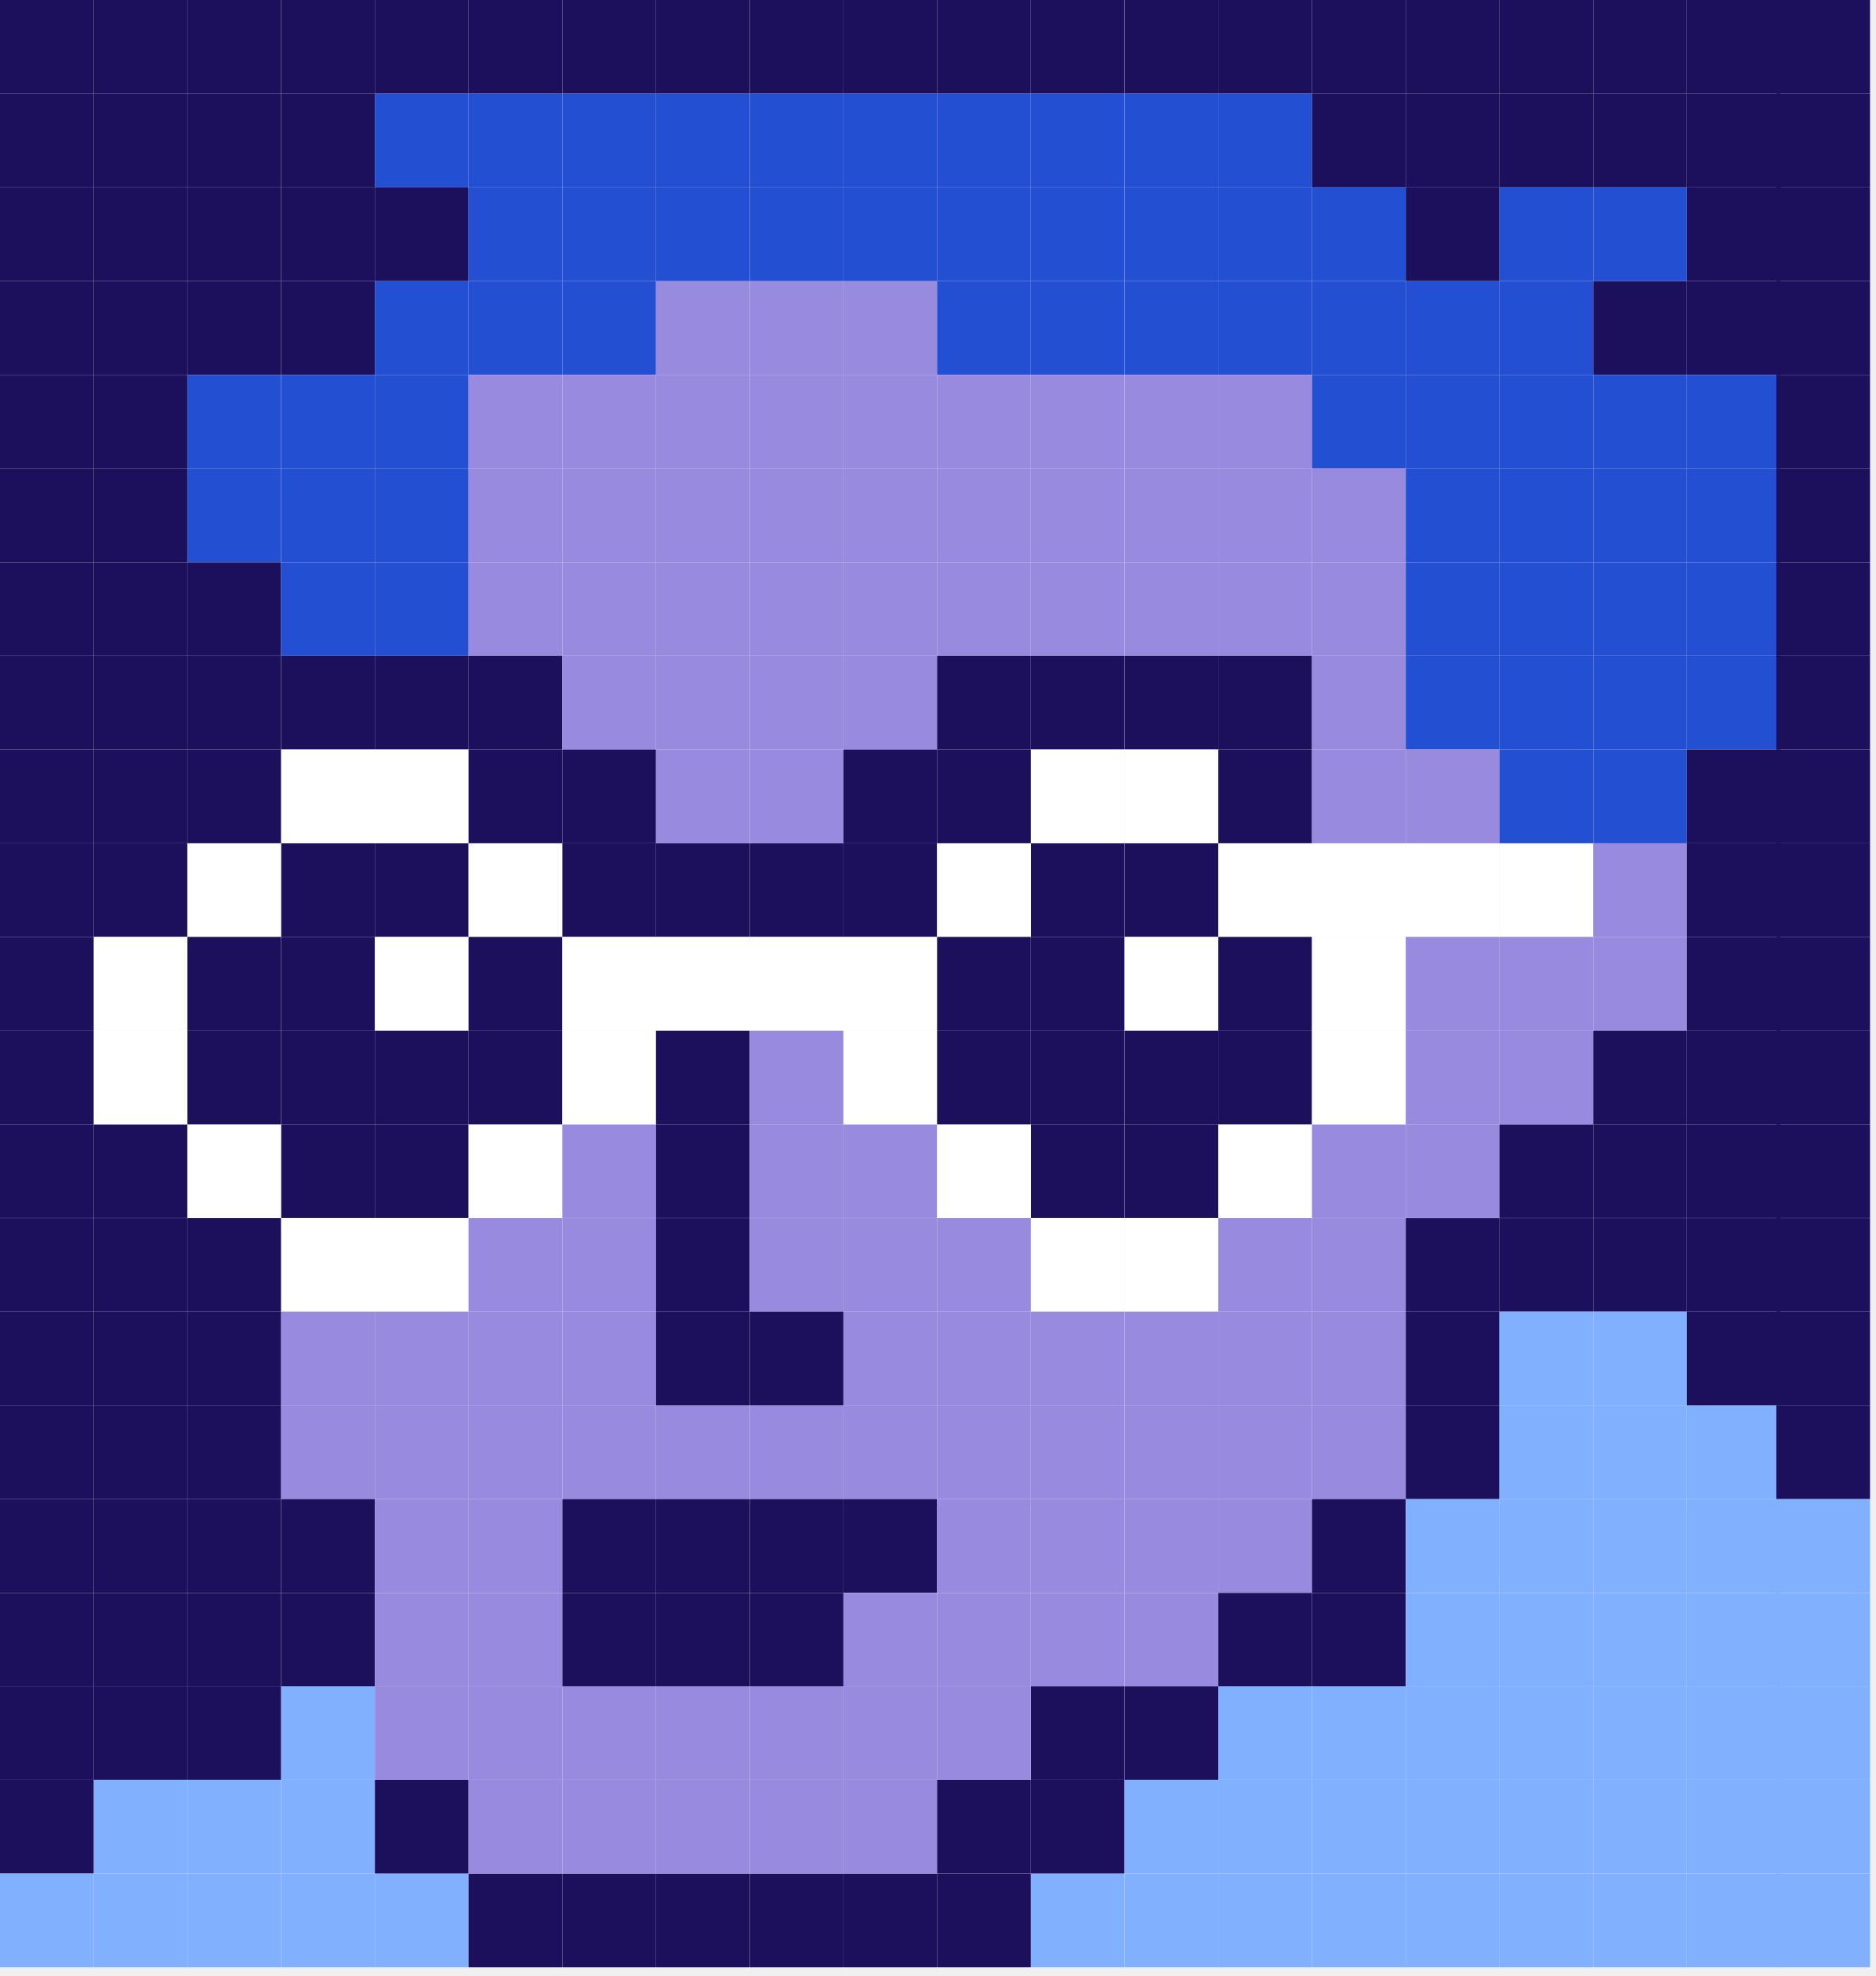
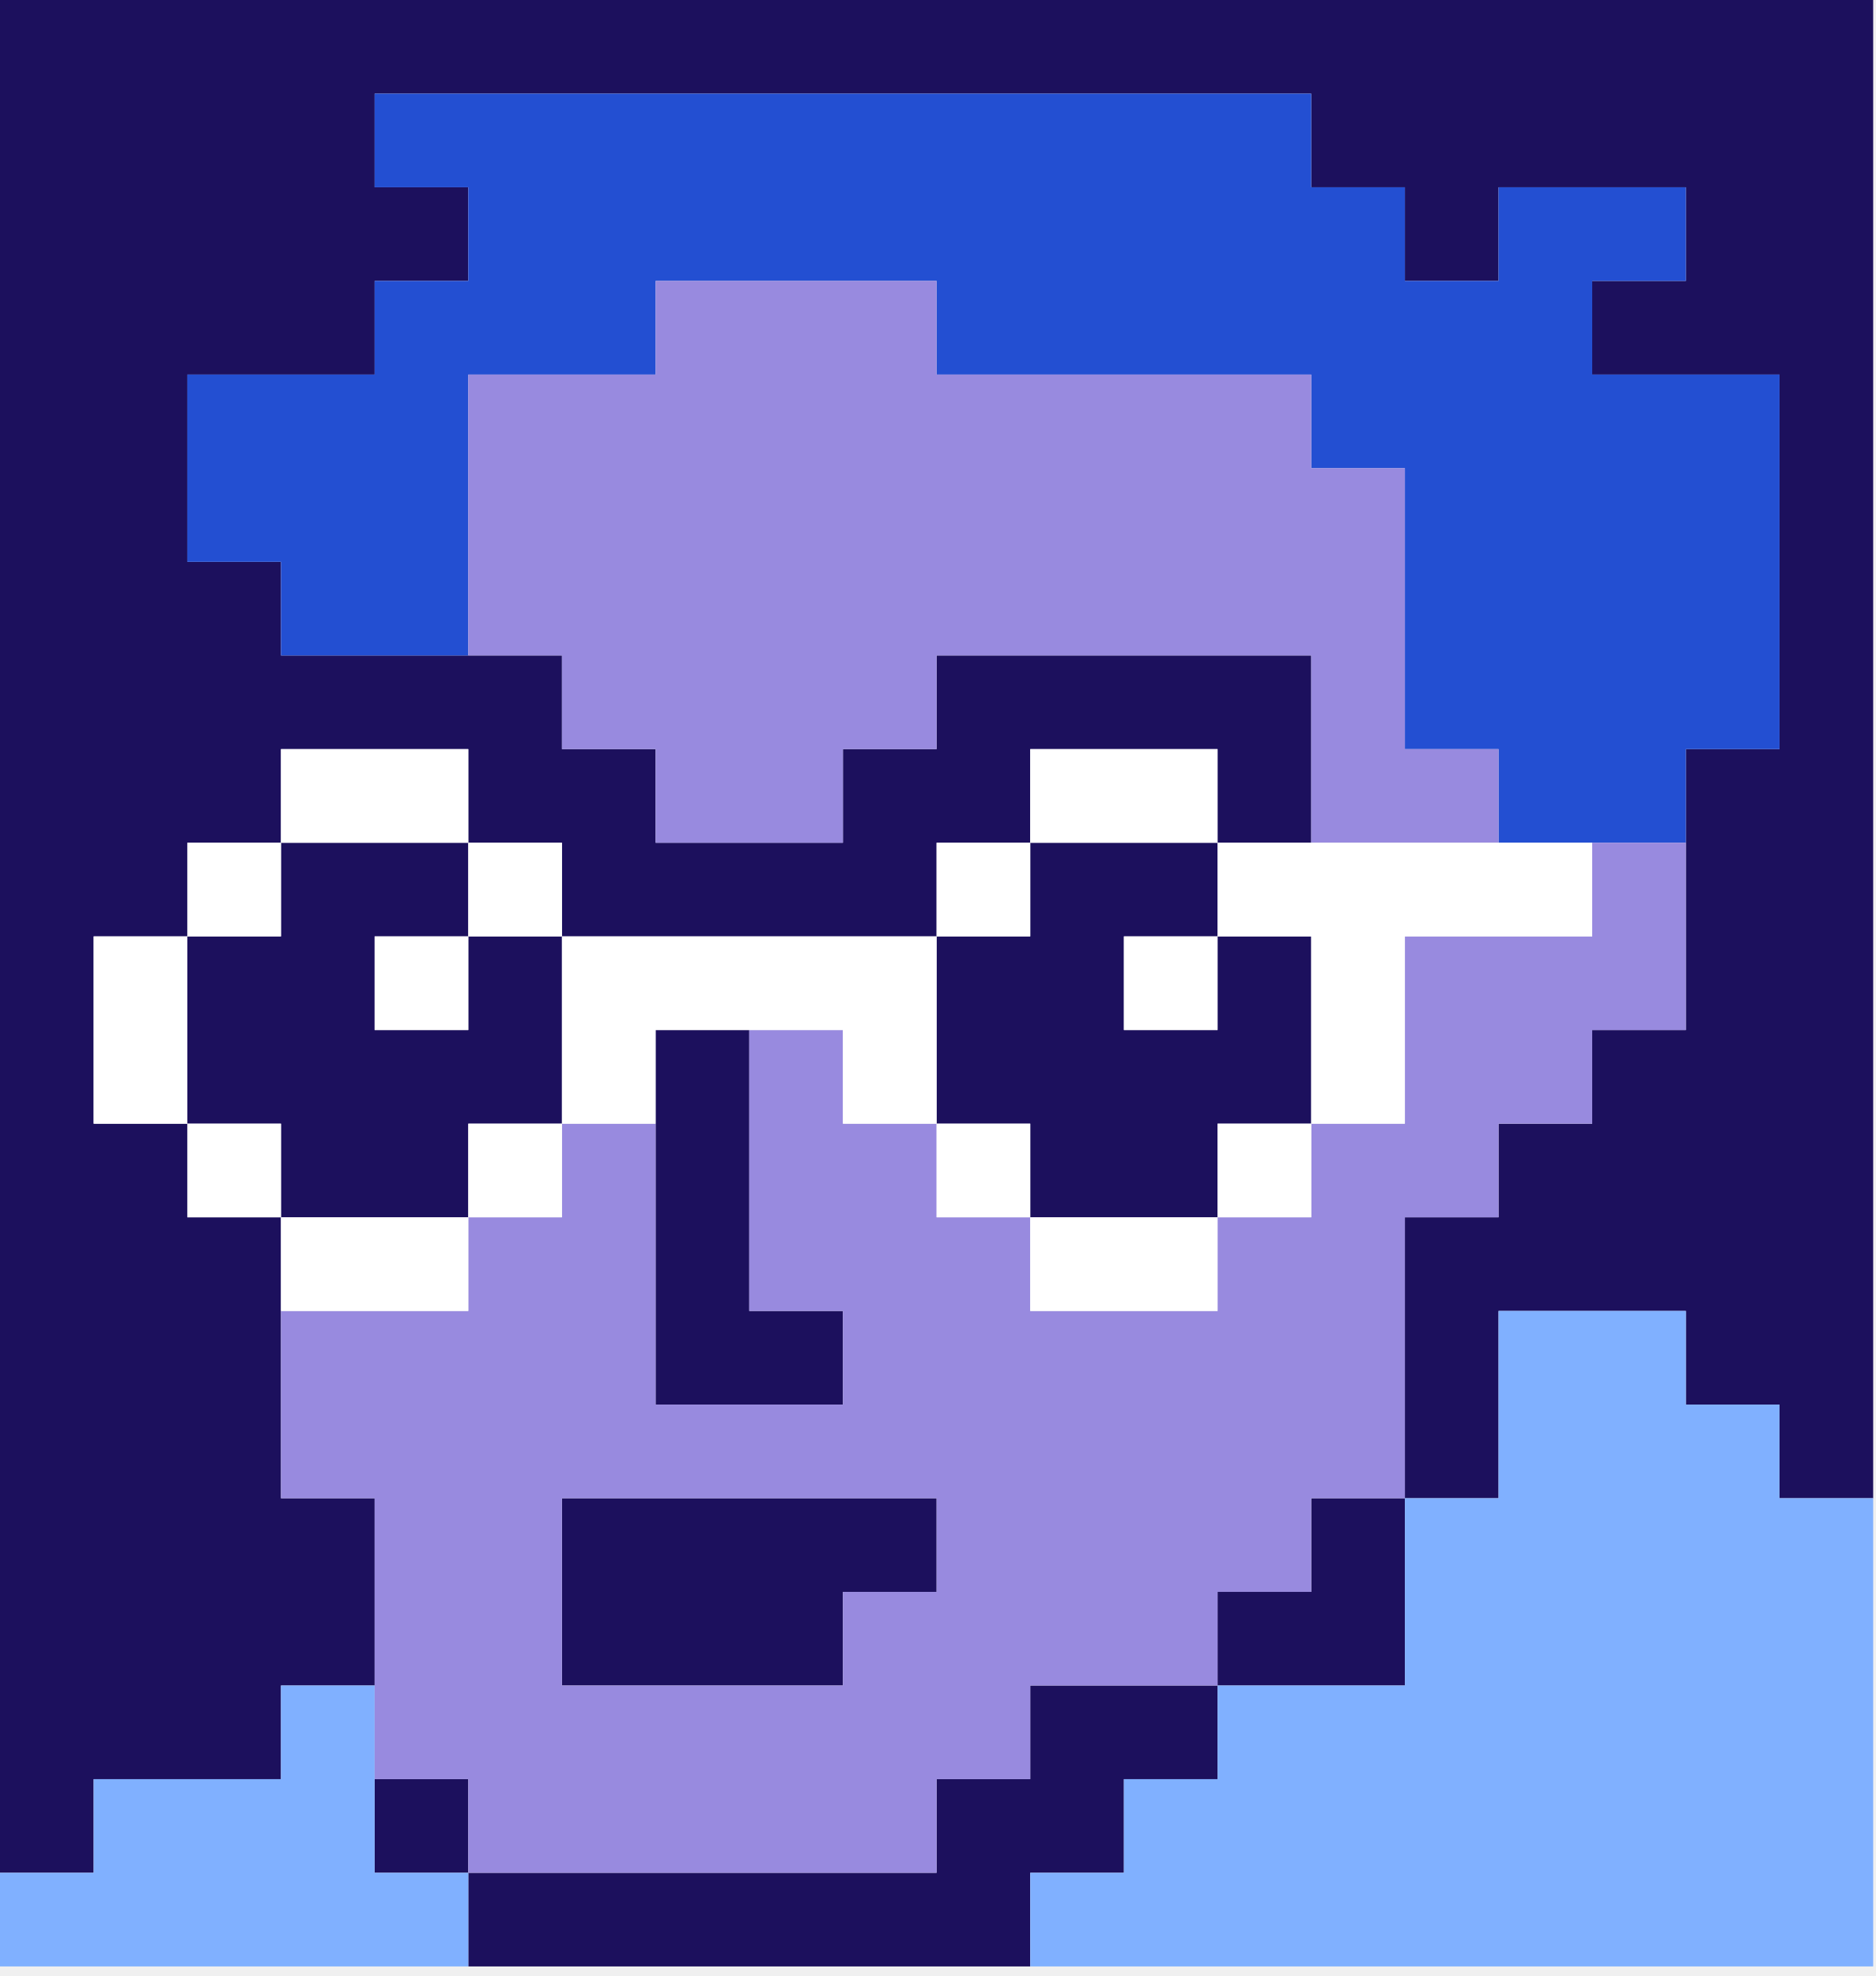
<svg xmlns="http://www.w3.org/2000/svg" width="149" height="157" viewBox="0 0 149 157" fill="none">
-   <path d="M89.33 148.87H81.89V156.31H89.33V148.87Z" fill="#80B0FF" />
-   <path d="M52.11 148.87H44.67V156.31H52.11V148.87Z" fill="#1C105D" />
-   <path d="M14.88 148.87H7.44V156.31H14.88V148.87Z" fill="#80B0FF" />
-   <path d="M96.78 148.87H89.34V156.31H96.78V148.87Z" fill="#80B0FF" />
-   <path d="M59.55 148.87H52.11V156.31H59.55V148.87Z" fill="#1C105D" />
-   <path d="M22.33 148.87H14.89V156.31H22.33V148.87Z" fill="#80B0FF" />
-   <path d="M104.22 148.87H96.78V156.31H104.22V148.87Z" fill="#80B0FF" />
-   <path d="M67 148.87H59.56V156.31H67V148.87Z" fill="#1C105D" />
-   <path d="M29.78 148.87H22.34V156.31H29.78V148.87Z" fill="#80B0FF" />
-   <path d="M111.66 148.87H104.22V156.31H111.66V148.87Z" fill="#80B0FF" />
-   <path d="M74.44 148.87H67V156.31H74.44V148.87Z" fill="#1C105D" />
-   <path d="M37.22 148.87H29.78V156.31H37.22V148.87Z" fill="#80B0FF" />
-   <path d="M119.11 148.87H111.67V156.31H119.11V148.87Z" fill="#80B0FF" />
-   <path d="M81.88 148.87H74.44V156.31H81.88V148.87Z" fill="#1C105D" />
-   <path d="M44.66 148.87H37.22V156.31H44.66V148.87Z" fill="#1C105D" />
-   <path d="M126.55 148.87H119.11V156.31H126.55V148.87Z" fill="#80B0FF" />
-   <path d="M134 148.87H126.56V156.31H134V148.87Z" fill="#80B0FF" />
-   <path d="M141.44 148.87H134V156.31H141.44V148.87Z" fill="#80B0FF" />
-   <path d="M148.55 148.87H141.11V156.31H148.55V148.87Z" fill="#80B0FF" />
-   <path d="M89.33 0H81.89V7.44H89.33V0Z" fill="#1C105D" />
-   <path d="M89.33 44.67H81.89V52.11H89.33V44.67Z" fill="#988ADF" />
-   <path d="M89.33 89.33H81.89V96.77H89.33V89.33Z" fill="#1C105D" />
-   <path d="M89.33 22.33H81.89V29.77H89.33V22.33Z" fill="#234FD2" />
-   <path d="M89.33 67H81.89V74.44H89.33V67Z" fill="#1C105D" />
-   <path d="M89.33 111.67H81.89V119.11H89.33V111.67Z" fill="#988ADF" />
-   <path d="M89.33 7.44H81.89V14.88H89.33V7.44Z" fill="#234FD2" />
-   <path d="M89.33 52.11H81.89V59.55H89.33V52.11Z" fill="#1C105D" />
-   <path d="M89.33 96.78H81.89V104.22H89.33V96.78Z" fill="white" />
-   <path d="M89.33 29.78H81.89V37.22H89.33V29.78Z" fill="#988ADF" />
-   <path d="M89.33 74.44H81.89V81.88H89.33V74.44Z" fill="#1C105D" />
-   <path d="M89.33 119.11H81.89V126.55H89.33V119.11Z" fill="#988ADF" />
-   <path d="M89.33 14.89H81.89V22.33H89.33V14.89Z" fill="#234FD2" />
-   <path d="M89.33 59.56H81.89V67H89.33V59.56Z" fill="white" />
-   <path d="M89.33 104.22H81.89V111.66H89.33V104.22Z" fill="#988ADF" />
-   <path d="M89.33 37.22H81.89V44.66H89.33V37.22Z" fill="#988ADF" />
-   <path d="M89.33 81.89H81.89V89.33H89.33V81.89Z" fill="#1C105D" />
-   <path d="M89.33 126.56H81.89V134H89.33V126.56Z" fill="#988ADF" />
-   <path d="M52.11 0H44.67V7.44H52.11V0Z" fill="#1C105D" />
-   <path d="M14.88 0H7.44V7.44H14.88V0Z" fill="#1C105D" />
-   <path d="M52.11 44.67H44.67V52.11H52.11V44.67Z" fill="#988ADF" />
-   <path d="M14.88 44.67H7.44V52.11H14.88V44.67Z" fill="#1C105D" />
-   <path d="M52.11 89.33H44.67V96.77H52.11V89.33Z" fill="#988ADF" />
-   <path d="M14.88 89.33H7.44V96.77H14.88V89.33Z" fill="#1C105D" />
-   <path d="M52.11 22.33H44.67V29.77H52.11V22.33Z" fill="#234FD2" />
-   <path d="M14.88 22.33H7.44V29.77H14.88V22.33Z" fill="#1C105D" />
-   <path d="M52.11 67H44.67V74.44H52.11V67Z" fill="#1C105D" />
-   <path d="M14.88 67H7.44V74.44H14.88V67Z" fill="#1C105D" />
-   <path d="M52.11 111.67H44.67V119.11H52.11V111.67Z" fill="#988ADF" />
-   <path d="M14.88 111.67H7.44V119.11H14.88V111.67Z" fill="#1C105D" />
-   <path d="M52.11 7.44H44.67V14.88H52.11V7.44Z" fill="#234FD2" />
-   <path d="M14.88 7.44H7.44V14.88H14.88V7.44Z" fill="#1C105D" />
-   <path d="M52.11 52.11H44.67V59.55H52.11V52.11Z" fill="#988ADF" />
-   <path d="M14.88 52.11H7.44V59.55H14.88V52.11Z" fill="#1C105D" />
-   <path d="M52.11 96.78H44.67V104.22H52.11V96.78Z" fill="#988ADF" />
-   <path d="M14.88 96.78H7.44V104.22H14.88V96.78Z" fill="#1C105D" />
-   <path d="M52.11 29.78H44.67V37.22H52.11V29.78Z" fill="#988ADF" />
-   <path d="M14.88 29.78H7.44V37.22H14.88V29.78Z" fill="#1C105D" />
-   <path d="M52.11 74.44H44.67V81.88H52.11V74.44Z" fill="white" />
-   <path d="M14.88 74.44H7.44V81.88H14.88V74.44Z" fill="white" />
-   <path d="M52.11 119.11H44.67V126.55H52.11V119.11Z" fill="#1C105D" />
-   <path d="M14.88 119.11H7.44V126.55H14.88V119.11Z" fill="#1C105D" />
-   <path d="M52.11 14.89H44.67V22.33H52.11V14.89Z" fill="#234FD2" />
-   <path d="M14.88 14.89H7.44V22.33H14.88V14.89Z" fill="#1C105D" />
-   <path d="M52.11 59.56H44.67V67H52.11V59.56Z" fill="#1C105D" />
-   <path d="M14.88 59.56H7.44V67H14.88V59.56Z" fill="#1C105D" />
-   <path d="M52.11 104.22H44.67V111.66H52.11V104.22Z" fill="#988ADF" />
-   <path d="M14.88 104.22H7.44V111.66H14.88V104.22Z" fill="#1C105D" />
-   <path d="M52.11 37.22H44.67V44.66H52.11V37.22Z" fill="#988ADF" />
-   <path d="M14.88 37.22H7.44V44.66H14.88V37.22Z" fill="#1C105D" />
-   <path d="M52.11 81.89H44.67V89.33H52.11V81.89Z" fill="white" />
-   <path d="M14.88 81.89H7.44V89.33H14.88V81.89Z" fill="white" />
-   <path d="M52.11 126.56H44.67V134H52.11V126.56Z" fill="#1C105D" />
-   <path d="M14.88 126.56H7.44V134H14.88V126.56Z" fill="#1C105D" />
-   <path d="M96.78 0H89.34V7.44H96.78V0Z" fill="#1C105D" />
-   <path d="M96.78 44.67H89.34V52.11H96.78V44.67Z" fill="#988ADF" />
-   <path d="M96.78 89.33H89.34V96.77H96.78V89.33Z" fill="#1C105D" />
-   <path d="M96.78 22.33H89.34V29.77H96.78V22.33Z" fill="#234FD2" />
-   <path d="M96.78 67H89.34V74.44H96.78V67Z" fill="#1C105D" />
-   <path d="M96.78 111.67H89.34V119.11H96.78V111.67Z" fill="#988ADF" />
-   <path d="M96.78 7.44H89.34V14.88H96.78V7.44Z" fill="#234FD2" />
-   <path d="M96.78 52.11H89.34V59.55H96.78V52.11Z" fill="#1C105D" />
-   <path d="M96.78 96.78H89.34V104.22H96.78V96.78Z" fill="white" />
-   <path d="M96.78 29.78H89.34V37.22H96.78V29.78Z" fill="#988ADF" />
-   <path d="M96.78 74.44H89.34V81.88H96.78V74.44Z" fill="white" />
-   <path d="M96.78 119.11H89.34V126.55H96.78V119.11Z" fill="#988ADF" />
-   <path d="M96.78 14.89H89.34V22.33H96.78V14.89Z" fill="#234FD2" />
-   <path d="M96.78 59.56H89.34V67H96.78V59.56Z" fill="white" />
-   <path d="M96.78 104.22H89.34V111.66H96.78V104.22Z" fill="#988ADF" />
-   <path d="M96.78 37.22H89.34V44.66H96.78V37.22Z" fill="#988ADF" />
-   <path d="M96.78 81.89H89.34V89.33H96.78V81.89Z" fill="#1C105D" />
-   <path d="M96.78 126.56H89.34V134H96.78V126.56Z" fill="#988ADF" />
-   <path d="M59.55 0H52.11V7.44H59.55V0Z" fill="#1C105D" />
-   <path d="M22.33 0H14.89V7.44H22.33V0Z" fill="#1C105D" />
-   <path d="M59.55 44.67H52.11V52.11H59.55V44.67Z" fill="#988ADF" />
-   <path d="M22.33 44.67H14.89V52.11H22.33V44.67Z" fill="#1C105D" />
-   <path d="M59.55 89.33H52.11V96.77H59.55V89.33Z" fill="#1C105D" />
-   <path d="M22.33 89.33H14.89V96.77H22.33V89.33Z" fill="white" />
-   <path d="M59.55 22.33H52.11V29.77H59.55V22.33Z" fill="#988ADF" />
-   <path d="M22.33 22.33H14.89V29.77H22.33V22.33Z" fill="#1C105D" />
-   <path d="M59.55 67H52.11V74.44H59.55V67Z" fill="#1C105D" />
-   <path d="M22.33 67H14.89V74.44H22.33V67Z" fill="white" />
-   <path d="M59.55 111.67H52.11V119.11H59.55V111.67Z" fill="#988ADF" />
-   <path d="M22.33 111.67H14.89V119.11H22.33V111.67Z" fill="#1C105D" />
-   <path d="M59.55 7.44H52.11V14.88H59.55V7.44Z" fill="#234FD2" />
-   <path d="M22.33 7.44H14.89V14.88H22.33V7.44Z" fill="#1C105D" />
-   <path d="M59.55 52.11H52.11V59.55H59.55V52.11Z" fill="#988ADF" />
-   <path d="M22.33 52.11H14.89V59.55H22.33V52.11Z" fill="#1C105D" />
-   <path d="M59.55 96.78H52.11V104.22H59.55V96.78Z" fill="#1C105D" />
-   <path d="M22.33 96.78H14.89V104.22H22.33V96.78Z" fill="#1C105D" />
-   <path d="M59.55 29.78H52.11V37.22H59.55V29.78Z" fill="#988ADF" />
-   <path d="M22.33 29.78H14.89V37.22H22.33V29.78Z" fill="#234FD2" />
-   <path d="M59.55 74.44H52.11V81.88H59.55V74.44Z" fill="white" />
-   <path d="M22.33 74.44H14.89V81.88H22.33V74.44Z" fill="#1C105D" />
-   <path d="M59.55 119.11H52.11V126.55H59.55V119.11Z" fill="#1C105D" />
-   <path d="M22.33 119.11H14.89V126.55H22.33V119.11Z" fill="#1C105D" />
-   <path d="M59.55 14.89H52.11V22.33H59.55V14.89Z" fill="#234FD2" />
-   <path d="M22.33 14.89H14.89V22.33H22.33V14.89Z" fill="#1C105D" />
-   <path d="M59.55 59.56H52.11V67H59.55V59.56Z" fill="#988ADF" />
-   <path d="M22.33 59.56H14.89V67H22.33V59.56Z" fill="#1C105D" />
-   <path d="M59.55 104.22H52.11V111.66H59.55V104.22Z" fill="#1C105D" />
-   <path d="M22.33 104.22H14.89V111.66H22.33V104.22Z" fill="#1C105D" />
-   <path d="M59.55 37.22H52.11V44.66H59.55V37.22Z" fill="#988ADF" />
-   <path d="M22.33 37.22H14.89V44.66H22.33V37.22Z" fill="#234FD2" />
-   <path d="M59.55 81.89H52.11V89.33H59.55V81.89Z" fill="#1C105D" />
-   <path d="M22.33 81.89H14.89V89.33H22.33V81.89Z" fill="#1C105D" />
-   <path d="M59.55 126.56H52.11V134H59.55V126.56Z" fill="#1C105D" />
-   <path d="M22.33 126.56H14.89V134H22.33V126.56Z" fill="#1C105D" />
-   <path d="M104.22 0H96.78V7.44H104.22V0Z" fill="#1C105D" />
-   <path d="M104.22 44.67H96.78V52.11H104.22V44.67Z" fill="#988ADF" />
-   <path d="M104.22 89.33H96.78V96.77H104.22V89.33Z" fill="white" />
-   <path d="M104.22 22.33H96.78V29.77H104.22V22.33Z" fill="#234FD2" />
-   <path d="M104.22 67H96.78V74.44H104.22V67Z" fill="white" />
-   <path d="M104.22 111.67H96.78V119.11H104.22V111.67Z" fill="#988ADF" />
-   <path d="M104.22 7.44H96.78V14.88H104.22V7.44Z" fill="#234FD2" />
-   <path d="M104.22 52.11H96.78V59.55H104.22V52.11Z" fill="#1C105D" />
-   <path d="M104.22 96.78H96.78V104.22H104.22V96.78Z" fill="#988ADF" />
-   <path d="M104.22 29.78H96.78V37.22H104.22V29.78Z" fill="#988ADF" />
-   <path d="M104.22 74.44H96.78V81.88H104.22V74.44Z" fill="#1C105D" />
-   <path d="M104.22 119.11H96.78V126.55H104.22V119.11Z" fill="#988ADF" />
-   <path d="M104.22 14.89H96.78V22.33H104.22V14.89Z" fill="#234FD2" />
-   <path d="M104.22 59.56H96.78V67H104.22V59.56Z" fill="#1C105D" />
-   <path d="M104.22 104.22H96.78V111.66H104.22V104.22Z" fill="#988ADF" />
-   <path d="M104.22 37.22H96.78V44.66H104.22V37.22Z" fill="#988ADF" />
-   <path d="M104.22 81.89H96.78V89.33H104.22V81.89Z" fill="#1C105D" />
-   <path d="M104.22 126.56H96.78V134H104.22V126.56Z" fill="#1C105D" />
-   <path d="M67 0H59.56V7.44H67V0Z" fill="#1C105D" />
-   <path d="M29.78 0H22.34V7.44H29.78V0Z" fill="#1C105D" />
-   <path d="M67 44.67H59.56V52.11H67V44.67Z" fill="#988ADF" />
-   <path d="M29.78 44.67H22.34V52.11H29.78V44.67Z" fill="#234FD2" />
-   <path d="M67 89.33H59.56V96.77H67V89.33Z" fill="#988ADF" />
-   <path d="M29.78 89.33H22.34V96.77H29.78V89.33Z" fill="#1C105D" />
-   <path d="M67 22.33H59.56V29.77H67V22.33Z" fill="#988ADF" />
-   <path d="M29.78 22.33H22.34V29.77H29.78V22.33Z" fill="#1C105D" />
-   <path d="M67 67H59.56V74.44H67V67Z" fill="#1C105D" />
-   <path d="M29.78 67H22.34V74.44H29.78V67Z" fill="#1C105D" />
-   <path d="M67 111.67H59.56V119.11H67V111.67Z" fill="#988ADF" />
-   <path d="M29.78 111.67H22.34V119.11H29.78V111.67Z" fill="#988ADF" />
-   <path d="M67 7.44H59.56V14.88H67V7.44Z" fill="#234FD2" />
-   <path d="M29.78 7.44H22.34V14.88H29.78V7.44Z" fill="#1C105D" />
-   <path d="M67 52.11H59.56V59.55H67V52.11Z" fill="#988ADF" />
-   <path d="M29.78 52.11H22.34V59.55H29.78V52.11Z" fill="#1C105D" />
-   <path d="M67 96.78H59.56V104.22H67V96.78Z" fill="#988ADF" />
-   <path d="M29.78 96.78H22.34V104.22H29.78V96.78Z" fill="white" />
-   <path d="M67 29.78H59.56V37.22H67V29.78Z" fill="#988ADF" />
-   <path d="M29.78 29.78H22.34V37.22H29.78V29.78Z" fill="#234FD2" />
-   <path d="M67 74.44H59.56V81.88H67V74.44Z" fill="white" />
-   <path d="M29.78 74.44H22.34V81.88H29.78V74.44Z" fill="#1C105D" />
-   <path d="M67 119.11H59.56V126.55H67V119.11Z" fill="#1C105D" />
-   <path d="M29.78 119.11H22.34V126.55H29.78V119.11Z" fill="#1C105D" />
-   <path d="M67 14.89H59.56V22.33H67V14.89Z" fill="#234FD2" />
-   <path d="M29.78 14.89H22.34V22.33H29.78V14.89Z" fill="#1C105D" />
-   <path d="M67 59.56H59.56V67H67V59.56Z" fill="#988ADF" />
-   <path d="M29.78 59.56H22.34V67H29.78V59.56Z" fill="white" />
-   <path d="M67 104.22H59.56V111.66H67V104.22Z" fill="#1C105D" />
-   <path d="M29.78 104.22H22.34V111.66H29.78V104.22Z" fill="#988ADF" />
-   <path d="M67 37.22H59.56V44.66H67V37.22Z" fill="#988ADF" />
-   <path d="M29.78 37.22H22.34V44.66H29.78V37.22Z" fill="#234FD2" />
-   <path d="M67 81.89H59.56V89.33H67V81.89Z" fill="#988ADF" />
-   <path d="M29.78 81.89H22.34V89.33H29.78V81.89Z" fill="#1C105D" />
-   <path d="M67 126.56H59.56V134H67V126.56Z" fill="#1C105D" />
-   <path d="M29.78 126.56H22.34V134H29.78V126.56Z" fill="#1C105D" />
-   <path d="M111.66 0H104.22V7.44H111.66V0Z" fill="#1C105D" />
-   <path d="M111.66 44.67H104.22V52.11H111.66V44.67Z" fill="#988ADF" />
-   <path d="M111.66 89.33H104.22V96.77H111.66V89.33Z" fill="#988ADF" />
-   <path d="M111.66 22.33H104.22V29.77H111.66V22.33Z" fill="#234FD2" />
-   <path d="M111.66 67H104.22V74.44H111.66V67Z" fill="white" />
-   <path d="M111.66 111.67H104.22V119.11H111.66V111.67Z" fill="#988ADF" />
-   <path d="M111.66 7.44H104.22V14.88H111.66V7.44Z" fill="#1C105D" />
-   <path d="M111.66 52.11H104.22V59.55H111.66V52.11Z" fill="#988ADF" />
-   <path d="M111.66 96.78H104.22V104.22H111.66V96.78Z" fill="#988ADF" />
-   <path d="M111.66 29.78H104.22V37.22H111.66V29.78Z" fill="#234FD2" />
-   <path d="M111.66 74.44H104.22V81.88H111.66V74.44Z" fill="white" />
-   <path d="M111.66 119.11H104.22V126.55H111.66V119.11Z" fill="#1C105D" />
-   <path d="M111.66 14.89H104.22V22.33H111.66V14.89Z" fill="#234FD2" />
-   <path d="M111.66 59.56H104.22V67H111.66V59.56Z" fill="#988ADF" />
-   <path d="M111.66 104.22H104.22V111.66H111.66V104.22Z" fill="#988ADF" />
-   <path d="M111.66 37.22H104.22V44.66H111.66V37.22Z" fill="#988ADF" />
-   <path d="M111.66 81.89H104.22V89.33H111.66V81.89Z" fill="white" />
-   <path d="M111.66 126.56H104.22V134H111.66V126.56Z" fill="#1C105D" />
-   <path d="M74.44 0H67V7.44H74.44V0Z" fill="#1C105D" />
-   <path d="M37.22 0H29.78V7.44H37.22V0Z" fill="#1C105D" />
-   <path d="M74.44 44.67H67V52.11H74.44V44.67Z" fill="#988ADF" />
-   <path d="M37.22 44.67H29.78V52.11H37.22V44.67Z" fill="#234FD2" />
-   <path d="M74.44 89.33H67V96.77H74.44V89.33Z" fill="#988ADF" />
-   <path d="M37.22 89.33H29.78V96.77H37.22V89.33Z" fill="#1C105D" />
-   <path d="M74.44 22.33H67V29.77H74.44V22.33Z" fill="#988ADF" />
-   <path d="M37.22 22.33H29.78V29.77H37.22V22.33Z" fill="#234FD2" />
-   <path d="M74.44 67H67V74.44H74.44V67Z" fill="#1C105D" />
-   <path d="M37.22 67H29.78V74.44H37.22V67Z" fill="#1C105D" />
-   <path d="M74.44 111.67H67V119.11H74.44V111.67Z" fill="#988ADF" />
-   <path d="M37.22 111.67H29.78V119.11H37.22V111.67Z" fill="#988ADF" />
-   <path d="M74.44 7.44H67V14.88H74.44V7.44Z" fill="#234FD2" />
-   <path d="M37.22 7.44H29.78V14.88H37.22V7.44Z" fill="#234FD2" />
-   <path d="M74.44 52.11H67V59.55H74.44V52.11Z" fill="#988ADF" />
-   <path d="M37.22 52.11H29.78V59.55H37.22V52.11Z" fill="#1C105D" />
-   <path d="M74.44 96.78H67V104.22H74.44V96.78Z" fill="#988ADF" />
-   <path d="M37.22 96.78H29.78V104.22H37.22V96.78Z" fill="white" />
-   <path d="M74.44 29.78H67V37.22H74.44V29.78Z" fill="#988ADF" />
-   <path d="M37.22 29.78H29.78V37.22H37.22V29.78Z" fill="#234FD2" />
-   <path d="M74.44 74.44H67V81.88H74.44V74.44Z" fill="white" />
-   <path d="M37.22 74.44H29.78V81.88H37.22V74.44Z" fill="white" />
-   <path d="M74.44 119.11H67V126.55H74.44V119.11Z" fill="#1C105D" />
-   <path d="M37.22 119.11H29.78V126.55H37.22V119.11Z" fill="#988ADF" />
-   <path d="M74.44 14.89H67V22.33H74.44V14.89Z" fill="#234FD2" />
-   <path d="M37.22 14.89H29.78V22.33H37.22V14.89Z" fill="#1C105D" />
-   <path d="M74.44 59.56H67V67H74.44V59.56Z" fill="#1C105D" />
-   <path d="M37.22 59.56H29.78V67H37.22V59.56Z" fill="white" />
-   <path d="M74.44 104.22H67V111.66H74.44V104.22Z" fill="#988ADF" />
-   <path d="M37.22 104.22H29.78V111.66H37.22V104.22Z" fill="#988ADF" />
-   <path d="M74.44 37.22H67V44.66H74.44V37.22Z" fill="#988ADF" />
-   <path d="M37.22 37.22H29.78V44.66H37.22V37.22Z" fill="#234FD2" />
-   <path d="M74.44 81.89H67V89.33H74.44V81.89Z" fill="white" />
-   <path d="M37.22 81.89H29.78V89.33H37.22V81.89Z" fill="#1C105D" />
-   <path d="M74.44 126.56H67V134H74.44V126.56Z" fill="#988ADF" />
-   <path d="M37.22 126.56H29.78V134H37.22V126.56Z" fill="#988ADF" />
-   <path d="M119.11 0H111.67V7.44H119.11V0Z" fill="#1C105D" />
-   <path d="M119.11 44.67H111.67V52.11H119.11V44.67Z" fill="#234FD2" />
-   <path d="M119.11 89.33H111.67V96.77H119.11V89.33Z" fill="#988ADF" />
-   <path d="M119.11 22.33H111.67V29.77H119.11V22.33Z" fill="#234FD2" />
-   <path d="M119.11 67H111.67V74.44H119.11V67Z" fill="white" />
-   <path d="M119.11 111.67H111.67V119.11H119.11V111.67Z" fill="#1C105D" />
-   <path d="M119.11 7.44H111.67V14.88H119.11V7.44Z" fill="#1C105D" />
-   <path d="M119.11 52.11H111.67V59.55H119.11V52.11Z" fill="#234FD2" />
-   <path d="M119.11 96.78H111.67V104.22H119.11V96.78Z" fill="#1C105D" />
-   <path d="M119.11 29.78H111.67V37.22H119.11V29.78Z" fill="#234FD2" />
-   <path d="M119.11 74.44H111.67V81.88H119.11V74.44Z" fill="#988ADF" />
-   <path d="M119.11 119.11H111.67V126.55H119.11V119.11Z" fill="#80B0FF" />
-   <path d="M119.11 14.89H111.67V22.33H119.11V14.89Z" fill="#1C105D" />
-   <path d="M119.11 59.56H111.67V67H119.11V59.56Z" fill="#988ADF" />
-   <path d="M119.11 104.22H111.67V111.66H119.11V104.22Z" fill="#1C105D" />
-   <path d="M119.11 37.22H111.67V44.66H119.11V37.22Z" fill="#234FD2" />
-   <path d="M119.11 81.89H111.67V89.33H119.11V81.89Z" fill="#988ADF" />
-   <path d="M119.11 126.56H111.67V134H119.11V126.56Z" fill="#80B0FF" />
-   <path d="M81.88 0H74.44V7.44H81.88V0Z" fill="#1C105D" />
-   <path d="M44.66 0H37.22V7.44H44.66V0Z" fill="#1C105D" />
-   <path d="M81.88 44.67H74.44V52.11H81.88V44.67Z" fill="#988ADF" />
-   <path d="M44.66 44.67H37.22V52.11H44.66V44.67Z" fill="#988ADF" />
-   <path d="M81.88 89.33H74.44V96.77H81.88V89.33Z" fill="white" />
-   <path d="M44.66 89.33H37.22V96.77H44.66V89.33Z" fill="white" />
-   <path d="M81.88 22.33H74.44V29.77H81.88V22.33Z" fill="#234FD2" />
-   <path d="M44.66 22.33H37.22V29.77H44.66V22.33Z" fill="#234FD2" />
-   <path d="M81.88 67H74.44V74.44H81.88V67Z" fill="white" />
-   <path d="M44.66 67H37.22V74.44H44.66V67Z" fill="white" />
-   <path d="M81.88 111.67H74.44V119.11H81.88V111.67Z" fill="#988ADF" />
-   <path d="M44.66 111.67H37.22V119.11H44.66V111.67Z" fill="#988ADF" />
-   <path d="M81.88 7.44H74.44V14.88H81.88V7.44Z" fill="#234FD2" />
-   <path d="M44.66 7.44H37.22V14.88H44.66V7.44Z" fill="#234FD2" />
-   <path d="M81.88 52.11H74.44V59.55H81.88V52.11Z" fill="#1C105D" />
-   <path d="M44.66 52.11H37.22V59.55H44.66V52.11Z" fill="#1C105D" />
-   <path d="M81.88 96.78H74.44V104.22H81.88V96.78Z" fill="#988ADF" />
-   <path d="M44.66 96.78H37.22V104.22H44.66V96.78Z" fill="#988ADF" />
-   <path d="M81.88 29.78H74.44V37.22H81.88V29.78Z" fill="#988ADF" />
-   <path d="M44.66 29.78H37.22V37.22H44.66V29.78Z" fill="#988ADF" />
-   <path d="M81.88 74.44H74.44V81.88H81.88V74.44Z" fill="#1C105D" />
-   <path d="M44.66 74.44H37.22V81.88H44.66V74.44Z" fill="#1C105D" />
-   <path d="M81.88 119.11H74.44V126.55H81.88V119.11Z" fill="#988ADF" />
-   <path d="M44.66 119.11H37.22V126.55H44.66V119.11Z" fill="#988ADF" />
-   <path d="M81.88 14.89H74.44V22.33H81.88V14.89Z" fill="#234FD2" />
-   <path d="M44.66 14.89H37.22V22.33H44.66V14.89Z" fill="#234FD2" />
-   <path d="M81.88 59.56H74.44V67H81.88V59.56Z" fill="#1C105D" />
-   <path d="M44.66 59.56H37.22V67H44.66V59.56Z" fill="#1C105D" />
-   <path d="M81.88 104.22H74.44V111.66H81.88V104.22Z" fill="#988ADF" />
-   <path d="M44.66 104.22H37.22V111.66H44.66V104.22Z" fill="#988ADF" />
-   <path d="M81.88 37.22H74.44V44.66H81.88V37.22Z" fill="#988ADF" />
-   <path d="M44.66 37.22H37.22V44.66H44.66V37.22Z" fill="#988ADF" />
-   <path d="M81.88 81.89H74.44V89.33H81.88V81.89Z" fill="#1C105D" />
-   <path d="M44.66 81.89H37.22V89.33H44.66V81.89Z" fill="#1C105D" />
-   <path d="M81.88 126.56H74.44V134H81.88V126.56Z" fill="#988ADF" />
-   <path d="M44.66 126.56H37.22V134H44.66V126.56Z" fill="#988ADF" />
-   <path d="M126.55 0H119.11V7.44H126.55V0Z" fill="#1C105D" />
-   <path d="M126.55 44.67H119.11V52.11H126.55V44.67Z" fill="#234FD2" />
-   <path d="M126.55 89.33H119.11V96.77H126.55V89.33Z" fill="#1C105D" />
-   <path d="M126.55 22.33H119.11V29.77H126.55V22.33Z" fill="#234FD2" />
-   <path d="M126.55 67H119.11V74.44H126.55V67Z" fill="white" />
-   <path d="M126.55 111.67H119.11V119.11H126.55V111.67Z" fill="#80B0FF" />
-   <path d="M126.55 7.44H119.11V14.88H126.55V7.44Z" fill="#1C105D" />
-   <path d="M126.55 52.11H119.11V59.55H126.55V52.11Z" fill="#234FD2" />
-   <path d="M126.55 96.78H119.11V104.22H126.55V96.78Z" fill="#1C105D" />
-   <path d="M126.55 29.78H119.11V37.22H126.55V29.78Z" fill="#234FD2" />
-   <path d="M126.55 74.44H119.11V81.88H126.55V74.44Z" fill="#988ADF" />
-   <path d="M126.55 119.11H119.11V126.55H126.55V119.11Z" fill="#80B0FF" />
-   <path d="M126.55 14.89H119.11V22.33H126.55V14.89Z" fill="#234FD2" />
-   <path d="M126.55 59.56H119.11V67H126.55V59.56Z" fill="#234FD2" />
-   <path d="M126.55 104.22H119.11V111.66H126.55V104.22Z" fill="#80B0FF" />
-   <path d="M126.55 37.22H119.11V44.66H126.55V37.22Z" fill="#234FD2" />
-   <path d="M126.55 81.89H119.11V89.33H126.55V81.89Z" fill="#988ADF" />
-   <path d="M126.55 126.56H119.11V134H126.55V126.56Z" fill="#80B0FF" />
-   <path d="M134 0H126.56V7.44H134V0Z" fill="#1C105D" />
-   <path d="M134 44.67H126.56V52.11H134V44.67Z" fill="#234FD2" />
-   <path d="M134 89.33H126.56V96.77H134V89.33Z" fill="#1C105D" />
-   <path d="M134 22.33H126.56V29.77H134V22.33Z" fill="#1C105D" />
-   <path d="M134 67H126.56V74.44H134V67Z" fill="#988ADF" />
-   <path d="M134 111.67H126.56V119.11H134V111.67Z" fill="#80B0FF" />
-   <path d="M134 7.44H126.56V14.88H134V7.44Z" fill="#1C105D" />
-   <path d="M134 52.11H126.56V59.55H134V52.11Z" fill="#234FD2" />
-   <path d="M134 96.78H126.56V104.22H134V96.78Z" fill="#1C105D" />
-   <path d="M134 29.78H126.56V37.22H134V29.78Z" fill="#234FD2" />
-   <path d="M134 74.44H126.56V81.88H134V74.44Z" fill="#988ADF" />
-   <path d="M134 119.11H126.56V126.55H134V119.11Z" fill="#80B0FF" />
-   <path d="M134 14.89H126.56V22.33H134V14.89Z" fill="#234FD2" />
-   <path d="M134 59.56H126.56V67H134V59.56Z" fill="#234FD2" />
-   <path d="M134 104.22H126.56V111.66H134V104.22Z" fill="#80B0FF" />
-   <path d="M134 37.22H126.56V44.66H134V37.22Z" fill="#234FD2" />
-   <path d="M134 81.89H126.56V89.33H134V81.89Z" fill="#1C105D" />
-   <path d="M134 126.56H126.56V134H134V126.56Z" fill="#80B0FF" />
-   <path d="M141.44 0H134V7.44H141.44V0Z" fill="#1C105D" />
-   <path d="M141.44 44.67H134V52.11H141.44V44.67Z" fill="#234FD2" />
-   <path d="M141.44 89.33H134V96.77H141.44V89.33Z" fill="#1C105D" />
-   <path d="M141.44 22.33H134V29.77H141.44V22.33Z" fill="#1C105D" />
-   <path d="M141.44 67H134V74.44H141.44V67Z" fill="#1C105D" />
-   <path d="M141.44 111.67H134V119.11H141.44V111.67Z" fill="#80B0FF" />
-   <path d="M141.44 7.44H134V14.88H141.44V7.44Z" fill="#1C105D" />
-   <path d="M141.44 52.11H134V59.55H141.44V52.11Z" fill="#234FD2" />
-   <path d="M141.44 96.78H134V104.22H141.44V96.78Z" fill="#1C105D" />
-   <path d="M141.44 29.78H134V37.22H141.44V29.78Z" fill="#234FD2" />
-   <path d="M141.44 74.44H134V81.88H141.44V74.44Z" fill="#1C105D" />
-   <path d="M141.44 119.11H134V126.55H141.44V119.11Z" fill="#80B0FF" />
-   <path d="M141.44 14.89H134V22.33H141.44V14.89Z" fill="#1C105D" />
-   <path d="M141.44 59.56H134V67H141.44V59.56Z" fill="#1C105D" />
-   <path d="M141.44 104.22H134V111.66H141.44V104.22Z" fill="#1C105D" />
-   <path d="M141.44 37.22H134V44.66H141.44V37.22Z" fill="#234FD2" />
-   <path d="M141.44 81.89H134V89.33H141.44V81.89Z" fill="#1C105D" />
-   <path d="M141.44 126.56H134V134H141.44V126.56Z" fill="#80B0FF" />
-   <path d="M89.33 133.98H81.89V141.42H89.33V133.98Z" fill="#1C105D" />
-   <path d="M89.33 141.42H81.89V148.86H89.33V141.42Z" fill="#1C105D" />
-   <path d="M52.11 133.98H44.67V141.42H52.11V133.98Z" fill="#988ADF" />
-   <path d="M14.88 133.98H7.44V141.42H14.88V133.98Z" fill="#1C105D" />
-   <path d="M52.11 141.42H44.67V148.86H52.11V141.42Z" fill="#988ADF" />
-   <path d="M14.88 141.42H7.44V148.86H14.88V141.42Z" fill="#80B0FF" />
-   <path d="M96.78 133.98H89.34V141.42H96.78V133.98Z" fill="#1C105D" />
-   <path d="M96.78 141.42H89.34V148.86H96.78V141.42Z" fill="#80B0FF" />
-   <path d="M59.55 133.98H52.11V141.42H59.55V133.98Z" fill="#988ADF" />
-   <path d="M22.33 133.98H14.89V141.42H22.33V133.98Z" fill="#1C105D" />
-   <path d="M59.55 141.42H52.11V148.86H59.55V141.42Z" fill="#988ADF" />
-   <path d="M22.33 141.42H14.89V148.86H22.33V141.42Z" fill="#80B0FF" />
-   <path d="M104.22 133.98H96.78V141.42H104.22V133.98Z" fill="#80B0FF" />
-   <path d="M104.22 141.42H96.78V148.86H104.22V141.42Z" fill="#80B0FF" />
-   <path d="M67 133.98H59.56V141.42H67V133.98Z" fill="#988ADF" />
-   <path d="M29.78 133.98H22.34V141.42H29.78V133.98Z" fill="#80B0FF" />
-   <path d="M67 141.42H59.56V148.86H67V141.42Z" fill="#988ADF" />
-   <path d="M29.78 141.42H22.34V148.86H29.78V141.42Z" fill="#80B0FF" />
-   <path d="M111.66 133.98H104.22V141.42H111.66V133.98Z" fill="#80B0FF" />
-   <path d="M111.66 141.42H104.22V148.86H111.66V141.42Z" fill="#80B0FF" />
-   <path d="M74.44 133.98H67V141.42H74.44V133.98Z" fill="#988ADF" />
-   <path d="M37.22 133.98H29.78V141.42H37.22V133.98Z" fill="#988ADF" />
-   <path d="M74.44 141.42H67V148.86H74.44V141.42Z" fill="#988ADF" />
-   <path d="M37.22 141.42H29.78V148.86H37.22V141.42Z" fill="#1C105D" />
-   <path d="M119.11 133.98H111.67V141.42H119.11V133.98Z" fill="#80B0FF" />
-   <path d="M119.11 141.42H111.67V148.86H119.11V141.42Z" fill="#80B0FF" />
-   <path d="M81.88 133.98H74.44V141.42H81.88V133.98Z" fill="#988ADF" />
-   <path d="M44.66 133.98H37.22V141.42H44.66V133.98Z" fill="#988ADF" />
-   <path d="M81.88 141.42H74.44V148.86H81.88V141.42Z" fill="#1C105D" />
-   <path d="M44.66 141.42H37.22V148.86H44.66V141.42Z" fill="#988ADF" />
-   <path d="M126.55 133.98H119.11V141.42H126.55V133.98Z" fill="#80B0FF" />
-   <path d="M126.55 141.42H119.11V148.86H126.55V141.42Z" fill="#80B0FF" />
-   <path d="M134 133.98H126.56V141.42H134V133.98Z" fill="#80B0FF" />
-   <path d="M134 141.42H126.56V148.86H134V141.42Z" fill="#80B0FF" />
-   <path d="M141.44 133.98H134V141.42H141.44V133.98Z" fill="#80B0FF" />
-   <path d="M141.44 141.42H134V148.86H141.44V141.42Z" fill="#80B0FF" />
-   <path d="M148.55 0H141.11V7.44H148.55V0Z" fill="#1C105D" />
-   <path d="M148.55 44.67H141.11V52.11H148.55V44.67Z" fill="#1C105D" />
-   <path d="M148.55 89.33H141.11V96.77H148.55V89.33Z" fill="#1C105D" />
-   <path d="M148.55 22.33H141.11V29.77H148.55V22.33Z" fill="#1C105D" />
-   <path d="M148.55 67H141.11V74.44H148.55V67Z" fill="#1C105D" />
-   <path d="M148.55 111.67H141.11V119.11H148.55V111.67Z" fill="#1C105D" />
-   <path d="M148.55 7.44H141.11V14.88H148.55V7.44Z" fill="#1C105D" />
-   <path d="M148.55 52.11H141.11V59.55H148.55V52.11Z" fill="#1C105D" />
-   <path d="M148.55 96.78H141.11V104.22H148.55V96.78Z" fill="#1C105D" />
-   <path d="M148.55 29.78H141.11V37.22H148.55V29.78Z" fill="#1C105D" />
-   <path d="M148.55 74.44H141.11V81.88H148.55V74.44Z" fill="#1C105D" />
-   <path d="M148.55 119.11H141.11V126.55H148.55V119.11Z" fill="#80B0FF" />
-   <path d="M148.55 14.89H141.11V22.33H148.55V14.89Z" fill="#1C105D" />
-   <path d="M148.55 59.56H141.11V67H148.55V59.56Z" fill="#1C105D" />
-   <path d="M148.55 104.22H141.11V111.66H148.55V104.22Z" fill="#1C105D" />
-   <path d="M148.55 37.22H141.11V44.66H148.55V37.22Z" fill="#1C105D" />
-   <path d="M148.55 81.89H141.11V89.33H148.55V81.89Z" fill="#1C105D" />
-   <path d="M148.55 126.56H141.11V134H148.55V126.56Z" fill="#80B0FF" />
-   <path d="M148.55 133.98H141.11V141.42H148.55V133.98Z" fill="#80B0FF" />
-   <path d="M148.55 141.42H141.11V148.86H148.55V141.42Z" fill="#80B0FF" />
-   <path d="M7.44 0H0V7.44H7.44V0Z" fill="#1C105D" />
-   <path d="M7.44 44.67H0V52.11H7.44V44.67Z" fill="#1C105D" />
-   <path d="M7.44 89.33H0V96.77H7.44V89.33Z" fill="#1C105D" />
-   <path d="M7.44 22.33H0V29.77H7.44V22.33Z" fill="#1C105D" />
-   <path d="M7.44 67H0V74.44H7.44V67Z" fill="#1C105D" />
-   <path d="M7.44 111.67H0V119.11H7.44V111.67Z" fill="#1C105D" />
-   <path d="M7.44 7.44H0V14.88H7.44V7.44Z" fill="#1C105D" />
-   <path d="M7.44 52.11H0V59.55H7.44V52.11Z" fill="#1C105D" />
-   <path d="M7.44 96.78H0V104.22H7.44V96.78Z" fill="#1C105D" />
-   <path d="M7.44 29.78H0V37.22H7.44V29.78Z" fill="#1C105D" />
-   <path d="M7.44 74.44H0V81.88H7.44V74.44Z" fill="#1C105D" />
-   <path d="M7.44 119.11H0V126.55H7.44V119.11Z" fill="#1C105D" />
-   <path d="M7.44 14.89H0V22.33H7.44V14.89Z" fill="#1C105D" />
-   <path d="M7.44 59.56H0V67H7.44V59.56Z" fill="#1C105D" />
-   <path d="M7.44 104.22H0V111.66H7.44V104.22Z" fill="#1C105D" />
-   <path d="M7.44 37.22H0V44.66H7.44V37.22Z" fill="#1C105D" />
-   <path d="M7.44 81.89H0V89.33H7.44V81.89Z" fill="#1C105D" />
-   <path d="M7.44 126.56H0V134H7.44V126.56Z" fill="#1C105D" />
-   <path d="M7.44 133.98H0V141.42H7.44V133.98Z" fill="#1C105D" />
-   <path d="M7.44 141.42H0V148.86H7.44V141.42Z" fill="#1C105D" />
-   <path d="M7.44 148.87H0V156.31H7.44V148.87Z" fill="#80B0FF" />
+   <path d="M74.4 148.8V141.36H81.84V133.92H96.72V141.36H89.28V148.8H81.84V156.24H37.2V148.8ZM148.8 0V119.04H141.36V111.6H133.92V104.16H119.04V119.04H111.6V96.72H119.04V89.28H126.48V81.84H133.92V59.52H141.36V29.76H126.48V22.32H133.92V14.88H119.04V22.32H111.6V14.88H104.16V7.44H29.76V14.88H37.2V22.32H29.76V29.76H14.88V44.64H22.32V52.08H44.64V59.52H52.08V66.96H66.96V59.52H74.4V52.08H104.16V66.96H96.72V59.52H81.84V66.96H74.4V74.4H44.64V66.96H37.2V59.52H22.32V66.96H14.88V74.4H7.44V89.28H14.88V96.72H22.32V119.04H29.76V133.92H22.32V141.36H7.44V148.8H0V0ZM81.84 96.72V89.28H74.4V74.4H81.84V66.96H96.72V74.4H104.16V89.28H96.72V96.72ZM89.28 81.84H96.72V74.4H89.28ZM44.64 119.04H74.4V126.48H66.96V133.92H44.64ZM52.08 81.84H59.52V104.16H66.96V111.6H52.08ZM14.88 74.4H22.32V66.96H37.2V74.4H44.64V89.28H37.2V96.72H22.32V89.28H14.88ZM29.76 74.4V81.84H37.2V74.4ZM96.72 126.48H104.16V119.04H111.6V133.92H96.72ZM29.76 141.36H37.2V148.8H29.76Z" fill="#1C105D" fill-rule="evenodd" />
+   <path d="M74.4 29.76V22.32H52.08V29.76H37.2V52.08H22.32V44.64H14.88V29.76H29.76V22.32H37.2V14.88H29.76V7.44H104.16V14.88H111.6V22.32H119.04V14.88H133.92V22.32H126.48V29.76H141.36V59.52H133.92V66.96H119.04V59.52H111.6V37.2H104.16V29.76Z" fill="#234FD2" fill-rule="evenodd" />
+   <path d="M81.84 148.8H89.28V141.36H96.72V133.92H111.6V119.04H119.04V104.16H133.92V111.6H141.36V119.04H148.8V156.24H81.84ZM0 156.24V148.8H7.44V141.36H22.32V133.92H29.76V148.8H37.2V156.24Z" fill="#80B0FF" fill-rule="evenodd" />
+   <path d="M74.4 52.08V59.52H66.96V66.96H52.08V59.52H44.64V52.08H37.2V29.76H52.08V22.32H74.4V29.76H104.16V37.2H111.6V59.52H119.04V66.96H104.16V52.08ZM111.6 119.04H104.16V126.48H96.72V133.92H81.84V141.36H74.4V148.8H37.2V141.36H29.76V119.04H22.32V104.16H37.2V96.72H44.64V89.28H52.08V111.6H66.96V104.16H59.52V81.84H66.96V89.28H74.4V96.72H81.84V104.16H96.72V96.72H104.16V89.28H111.6V74.4H126.48V66.96H133.92V81.84H126.48V89.28H119.04V96.72H111.6ZM66.96 126.48H74.4V119.04H44.64V133.92H66.96Z" fill="#988ADF" fill-rule="evenodd" />
+   <path d="M81.84 96.72H96.72V104.16H81.84ZM81.84 59.52H96.72V66.96H81.84ZM44.64 74.4H74.4V89.28H66.96V81.84H52.08V89.28H44.64ZM7.44 74.4H14.88V89.28H7.44ZM89.28 74.4H96.72V81.84H89.28ZM14.88 89.28H22.32V96.72H14.88ZM14.88 66.96H22.32V74.4H14.88ZM96.72 89.28H104.16V96.72H96.72ZM96.72 66.96H126.48V74.4H111.6V89.28H104.16V74.4H96.72ZM22.32 96.72H37.2V104.16H22.32ZM22.32 59.52H37.2V66.96H22.32ZM29.76 74.4H37.2V81.84H29.76ZM74.4 89.28H81.84V96.72H74.4ZM37.2 89.28H44.64V96.72H37.2ZM74.4 66.96H81.84V74.4H74.4ZM37.2 66.96H44.64V74.4H37.2Z" fill="white" fill-rule="evenodd" />
</svg>
